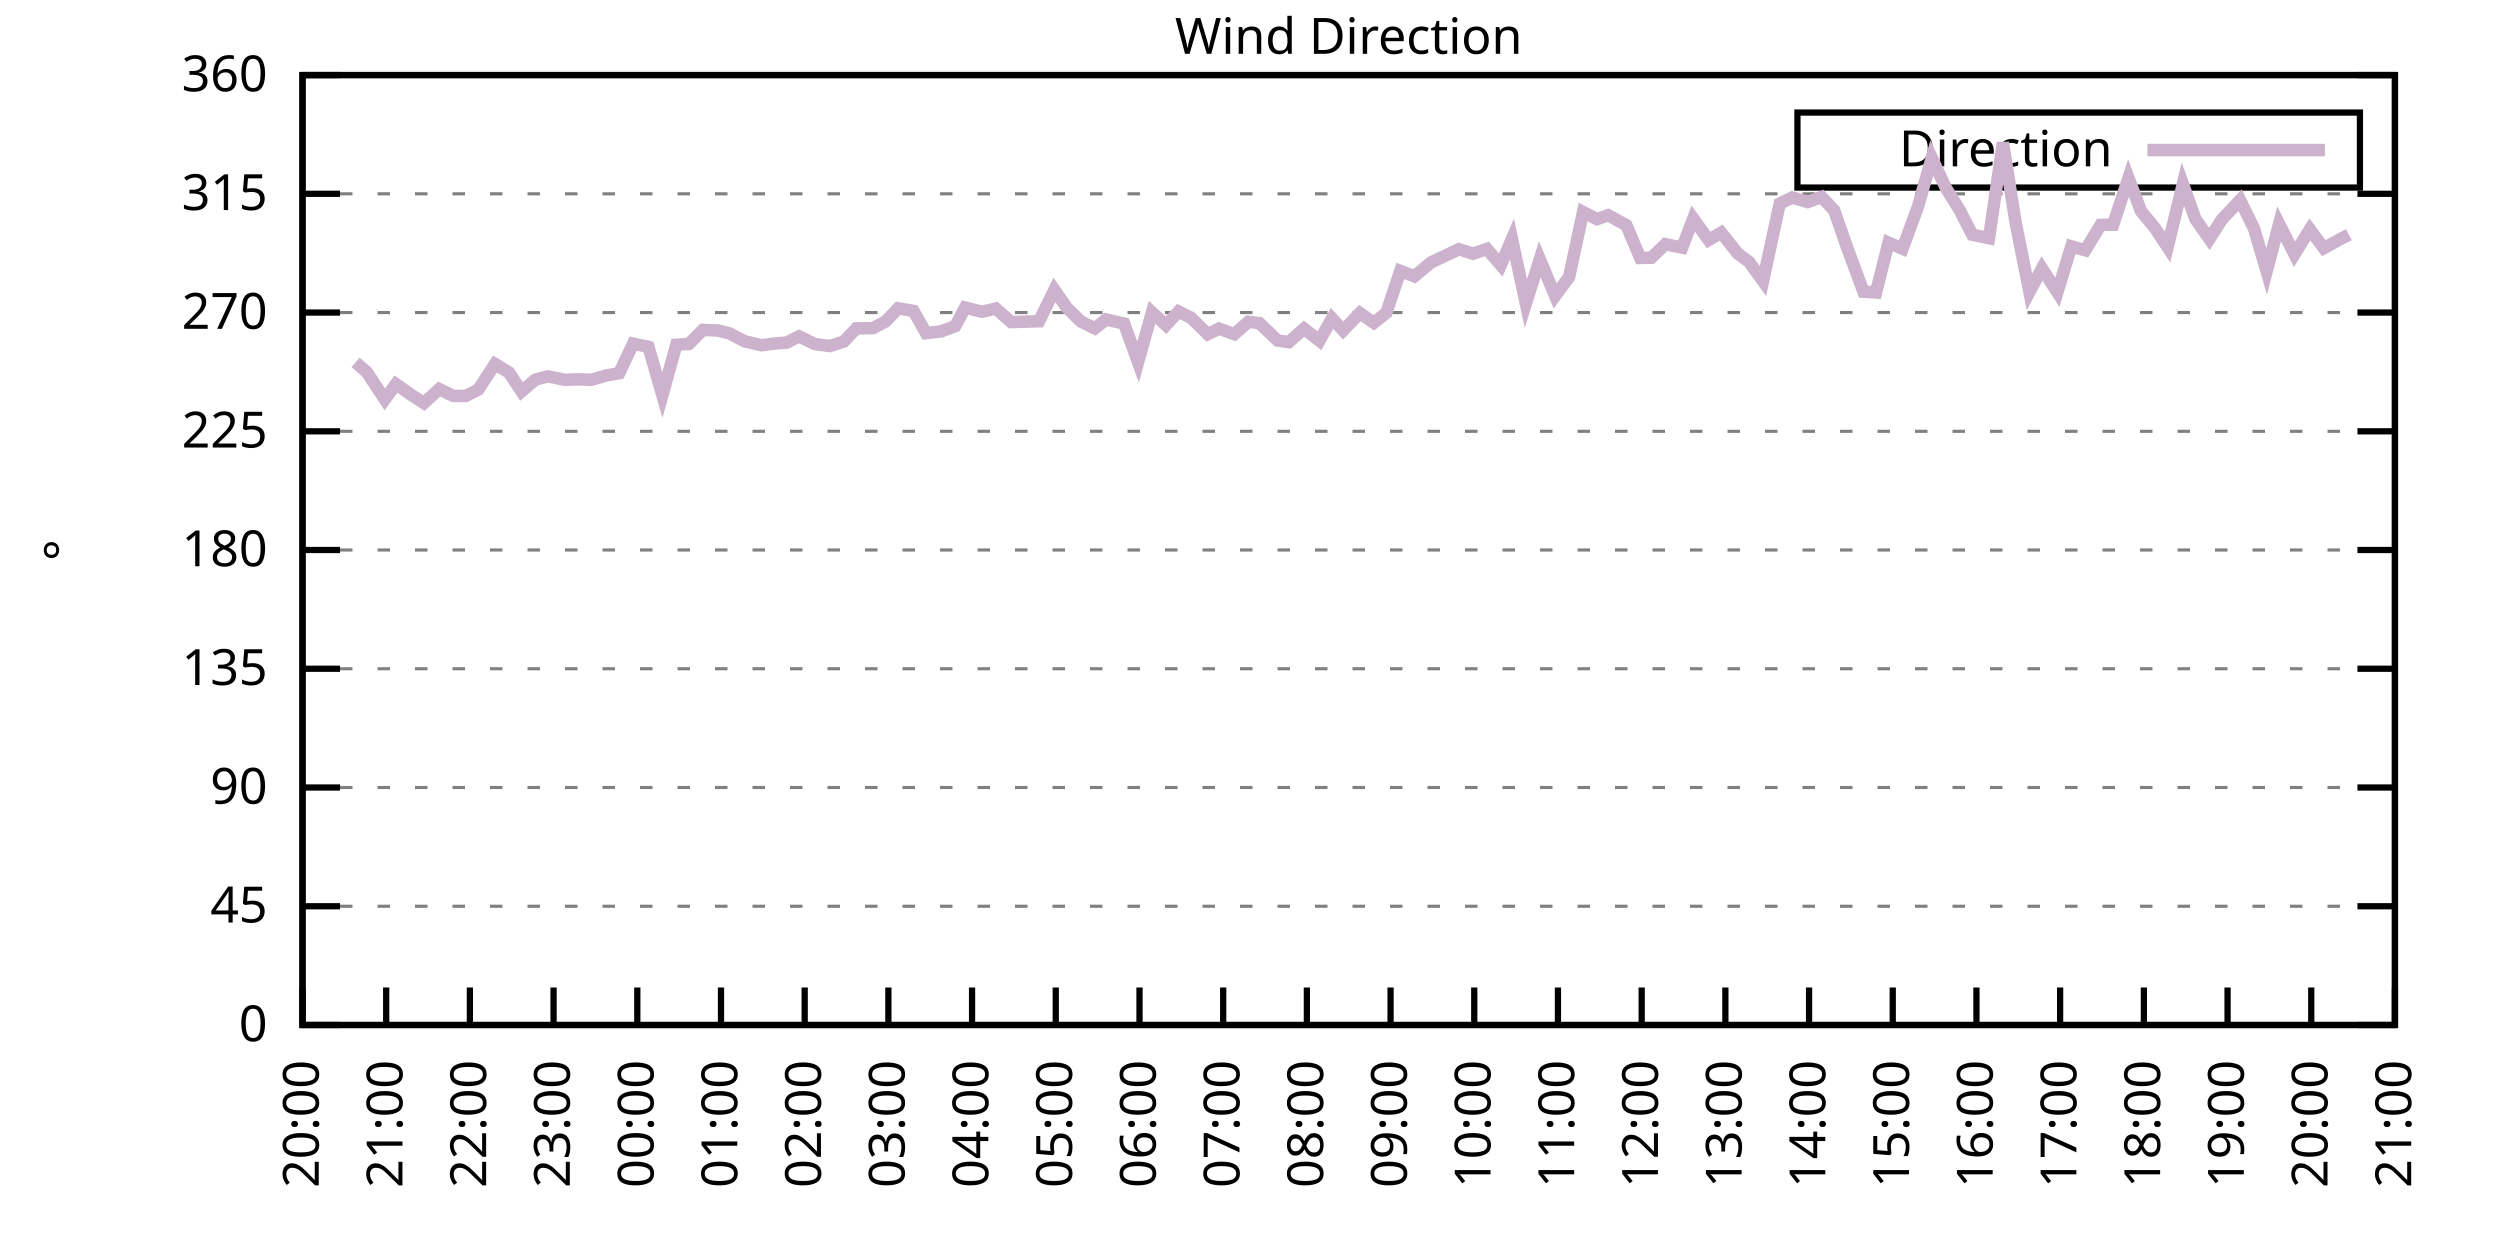
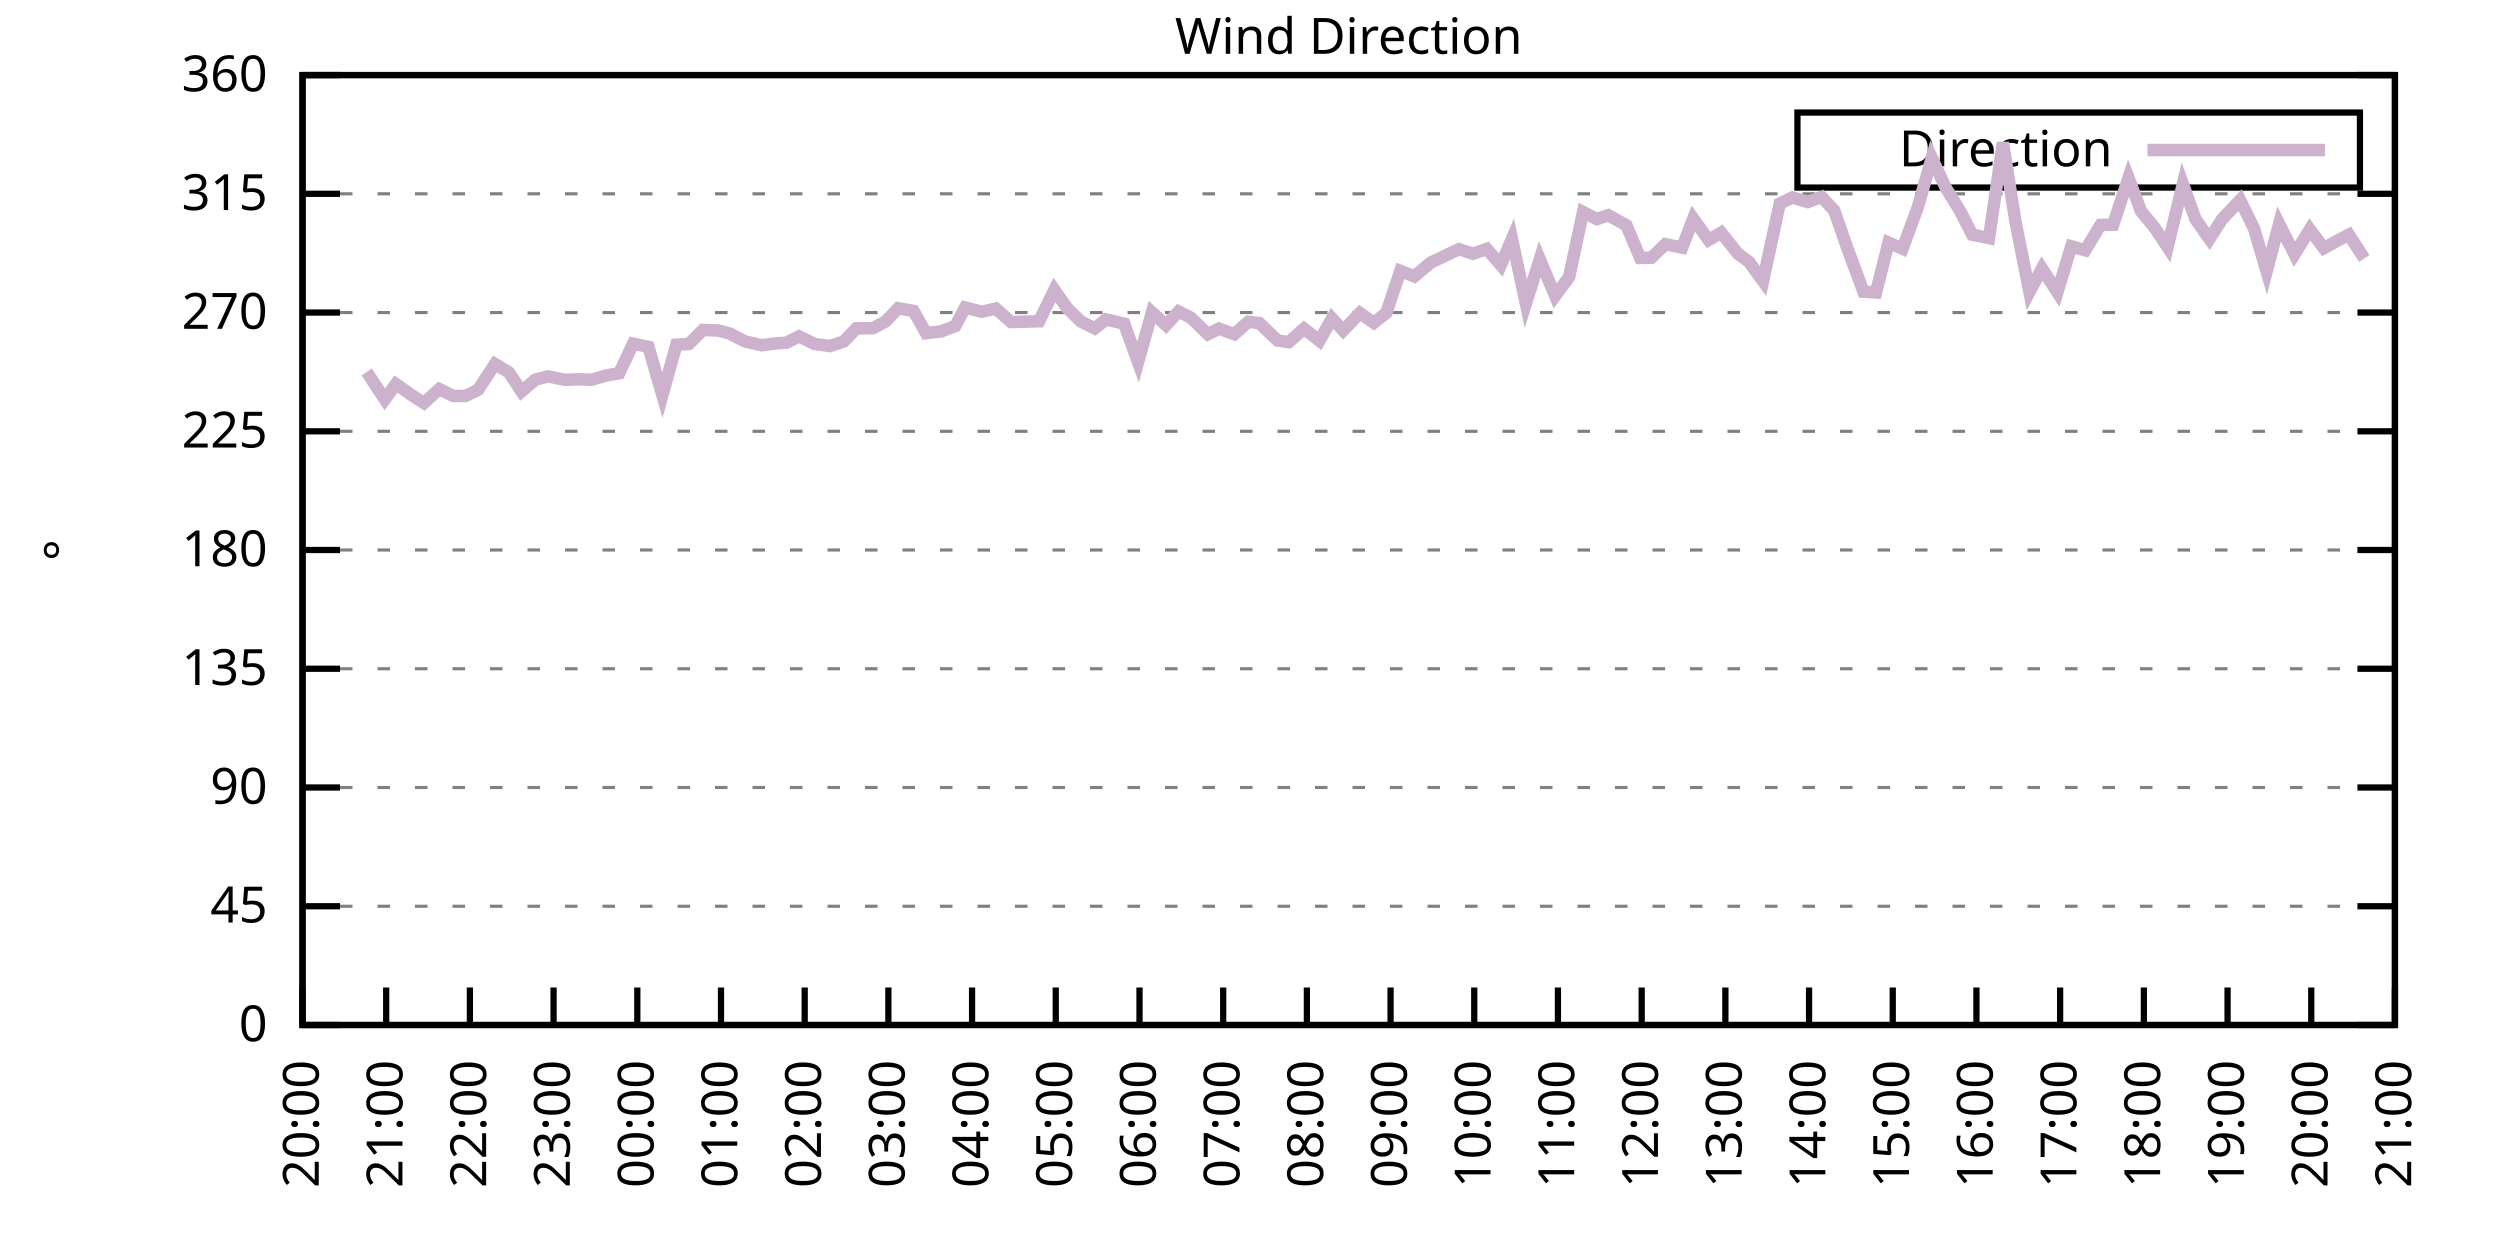
<svg xmlns="http://www.w3.org/2000/svg" xmlns:xlink="http://www.w3.org/1999/xlink" width="400" height="200" viewBox="0 0 400 200">
  <g id="gnuplot_canvas">
    <rect x="0" y="0" width="400" height="200" fill="none" />
    <defs>
      <circle id="gpDot" r="0.5" stroke-width="0.5" stroke="currentColor" />
      <path id="gpPt0" stroke-width="0.333" stroke="currentColor" d="M-1,0 h2 M0,-1 v2" />
      <path id="gpPt1" stroke-width="0.333" stroke="currentColor" d="M-1,-1 L1,1 M1,-1 L-1,1" />
      <path id="gpPt2" stroke-width="0.333" stroke="currentColor" d="M-1,0 L1,0 M0,-1 L0,1 M-1,-1 L1,1 M-1,1 L1,-1" />
      <rect id="gpPt3" stroke-width="0.333" stroke="currentColor" x="-1" y="-1" width="2" height="2" />
      <rect id="gpPt4" stroke-width="0.333" stroke="currentColor" fill="currentColor" x="-1" y="-1" width="2" height="2" />
      <circle id="gpPt5" stroke-width="0.333" stroke="currentColor" cx="0" cy="0" r="1" />
      <use xlink:href="#gpPt5" id="gpPt6" fill="currentColor" stroke="none" />
      <path id="gpPt7" stroke-width="0.333" stroke="currentColor" d="M0,-1.33 L-1.33,0.67 L1.33,0.67 z" />
      <use xlink:href="#gpPt7" id="gpPt8" fill="currentColor" stroke="none" />
      <use xlink:href="#gpPt7" id="gpPt9" stroke="currentColor" transform="rotate(180)" />
      <use xlink:href="#gpPt9" id="gpPt10" fill="currentColor" stroke="none" />
      <use xlink:href="#gpPt3" id="gpPt11" stroke="currentColor" transform="rotate(45)" />
      <use xlink:href="#gpPt11" id="gpPt12" fill="currentColor" stroke="none" />
      <path id="gpPt13" stroke-width="0.333" stroke="currentColor" d="M0,1.330 L1.265,0.411 L0.782,-1.067 L-0.782,-1.076 L-1.265,0.411 z" />
      <use xlink:href="#gpPt13" id="gpPt14" fill="currentColor" stroke="none" />
      <filter id="textbox" filterUnits="objectBoundingBox" x="0" y="0" height="1" width="1">
        <feFlood flood-color="white" flood-opacity="1" result="bgnd" />
        <feComposite in="SourceGraphic" in2="bgnd" operator="atop" />
      </filter>
      <filter id="greybox" filterUnits="objectBoundingBox" x="0" y="0" height="1" width="1">
        <feFlood flood-color="lightgrey" flood-opacity="1" result="grey" />
        <feComposite in="SourceGraphic" in2="grey" operator="atop" />
      </filter>
    </defs>
    <g fill="none" color="white" stroke="currentColor" stroke-width="1.00" stroke-linecap="butt" stroke-linejoin="miter">
</g>
    <g fill="none" color="black" stroke="currentColor" stroke-width="1.00" stroke-linecap="butt" stroke-linejoin="miter">
      <g stroke="none" shape-rendering="crispEdges">
        <polygon fill="rgb(255, 255, 255)" points="48.40,164.00 383.18,164.00 383.18,12.02 48.40,12.02 " />
      </g>
    </g>
    <g fill="none" color="black" stroke="currentColor" stroke-width="1.00" stroke-linecap="butt" stroke-linejoin="miter">
</g>
    <g fill="none" color="black" stroke="black" stroke-width="0.50" stroke-linecap="butt" stroke-linejoin="miter">
</g>
    <g fill="none" color="gray" stroke="currentColor" stroke-width="0.50" stroke-linecap="butt" stroke-linejoin="miter">
      <path stroke="gray" stroke-dasharray="2,4" class="gridline" d="M48.40,164.00 L383.19,164.00  " />
    </g>
    <g fill="none" color="gray" stroke="gray" stroke-width="1.00" stroke-linecap="butt" stroke-linejoin="miter">
</g>
    <g fill="none" color="black" stroke="currentColor" stroke-width="1.00" stroke-linecap="butt" stroke-linejoin="miter">
      <path stroke="black" d="M48.40,164.00 L54.40,164.00 M383.19,164.00 L377.19,164.00  " />
      <g transform="translate(42.80,166.60)" stroke="none" fill="black" font-family="Sans" font-size="8.00" text-anchor="end">
        <text>
          <tspan font-family="Sans"> 0</tspan>
        </text>
      </g>
    </g>
    <g fill="none" color="black" stroke="currentColor" stroke-width="1.00" stroke-linecap="butt" stroke-linejoin="miter">
</g>
    <g fill="none" color="black" stroke="black" stroke-width="0.50" stroke-linecap="butt" stroke-linejoin="miter">
</g>
    <g fill="none" color="gray" stroke="currentColor" stroke-width="0.50" stroke-linecap="butt" stroke-linejoin="miter">
      <path stroke="gray" stroke-dasharray="2,4" class="gridline" d="M48.40,145.00 L383.19,145.00  " />
    </g>
    <g fill="none" color="gray" stroke="gray" stroke-width="1.00" stroke-linecap="butt" stroke-linejoin="miter">
</g>
    <g fill="none" color="black" stroke="currentColor" stroke-width="1.00" stroke-linecap="butt" stroke-linejoin="miter">
      <path stroke="black" d="M48.40,145.00 L54.40,145.00 M383.19,145.00 L377.19,145.00  " />
      <g transform="translate(42.80,147.60)" stroke="none" fill="black" font-family="Sans" font-size="8.00" text-anchor="end">
        <text>
          <tspan font-family="Sans"> 45</tspan>
        </text>
      </g>
    </g>
    <g fill="none" color="black" stroke="currentColor" stroke-width="1.00" stroke-linecap="butt" stroke-linejoin="miter">
</g>
    <g fill="none" color="black" stroke="black" stroke-width="0.50" stroke-linecap="butt" stroke-linejoin="miter">
</g>
    <g fill="none" color="gray" stroke="currentColor" stroke-width="0.50" stroke-linecap="butt" stroke-linejoin="miter">
      <path stroke="gray" stroke-dasharray="2,4" class="gridline" d="M48.40,126.00 L383.19,126.00  " />
    </g>
    <g fill="none" color="gray" stroke="gray" stroke-width="1.00" stroke-linecap="butt" stroke-linejoin="miter">
</g>
    <g fill="none" color="black" stroke="currentColor" stroke-width="1.00" stroke-linecap="butt" stroke-linejoin="miter">
      <path stroke="black" d="M48.40,126.00 L54.40,126.00 M383.19,126.00 L377.19,126.00  " />
      <g transform="translate(42.80,128.60)" stroke="none" fill="black" font-family="Sans" font-size="8.00" text-anchor="end">
        <text>
          <tspan font-family="Sans"> 90</tspan>
        </text>
      </g>
    </g>
    <g fill="none" color="black" stroke="currentColor" stroke-width="1.00" stroke-linecap="butt" stroke-linejoin="miter">
</g>
    <g fill="none" color="black" stroke="black" stroke-width="0.50" stroke-linecap="butt" stroke-linejoin="miter">
</g>
    <g fill="none" color="gray" stroke="currentColor" stroke-width="0.50" stroke-linecap="butt" stroke-linejoin="miter">
      <path stroke="gray" stroke-dasharray="2,4" class="gridline" d="M48.40,107.00 L383.19,107.00  " />
    </g>
    <g fill="none" color="gray" stroke="gray" stroke-width="1.00" stroke-linecap="butt" stroke-linejoin="miter">
</g>
    <g fill="none" color="black" stroke="currentColor" stroke-width="1.00" stroke-linecap="butt" stroke-linejoin="miter">
      <path stroke="black" d="M48.40,107.00 L54.40,107.00 M383.19,107.00 L377.19,107.00  " />
      <g transform="translate(42.80,109.60)" stroke="none" fill="black" font-family="Sans" font-size="8.00" text-anchor="end">
        <text>
          <tspan font-family="Sans"> 135</tspan>
        </text>
      </g>
    </g>
    <g fill="none" color="black" stroke="currentColor" stroke-width="1.00" stroke-linecap="butt" stroke-linejoin="miter">
</g>
    <g fill="none" color="black" stroke="black" stroke-width="0.50" stroke-linecap="butt" stroke-linejoin="miter">
</g>
    <g fill="none" color="gray" stroke="currentColor" stroke-width="0.50" stroke-linecap="butt" stroke-linejoin="miter">
      <path stroke="gray" stroke-dasharray="2,4" class="gridline" d="M48.40,88.00 L383.19,88.00  " />
    </g>
    <g fill="none" color="gray" stroke="gray" stroke-width="1.00" stroke-linecap="butt" stroke-linejoin="miter">
</g>
    <g fill="none" color="black" stroke="currentColor" stroke-width="1.00" stroke-linecap="butt" stroke-linejoin="miter">
      <path stroke="black" d="M48.40,88.00 L54.40,88.00 M383.19,88.00 L377.19,88.00  " />
      <g transform="translate(42.80,90.60)" stroke="none" fill="black" font-family="Sans" font-size="8.00" text-anchor="end">
        <text>
          <tspan font-family="Sans"> 180</tspan>
        </text>
      </g>
    </g>
    <g fill="none" color="black" stroke="currentColor" stroke-width="1.00" stroke-linecap="butt" stroke-linejoin="miter">
</g>
    <g fill="none" color="black" stroke="black" stroke-width="0.50" stroke-linecap="butt" stroke-linejoin="miter">
</g>
    <g fill="none" color="gray" stroke="currentColor" stroke-width="0.50" stroke-linecap="butt" stroke-linejoin="miter">
      <path stroke="gray" stroke-dasharray="2,4" class="gridline" d="M48.40,69.01 L383.19,69.01  " />
    </g>
    <g fill="none" color="gray" stroke="gray" stroke-width="1.00" stroke-linecap="butt" stroke-linejoin="miter">
</g>
    <g fill="none" color="black" stroke="currentColor" stroke-width="1.00" stroke-linecap="butt" stroke-linejoin="miter">
      <path stroke="black" d="M48.40,69.01 L54.40,69.01 M383.19,69.01 L377.19,69.01  " />
      <g transform="translate(42.80,71.61)" stroke="none" fill="black" font-family="Sans" font-size="8.00" text-anchor="end">
        <text>
          <tspan font-family="Sans"> 225</tspan>
        </text>
      </g>
    </g>
    <g fill="none" color="black" stroke="currentColor" stroke-width="1.00" stroke-linecap="butt" stroke-linejoin="miter">
</g>
    <g fill="none" color="black" stroke="black" stroke-width="0.50" stroke-linecap="butt" stroke-linejoin="miter">
</g>
    <g fill="none" color="gray" stroke="currentColor" stroke-width="0.50" stroke-linecap="butt" stroke-linejoin="miter">
      <path stroke="gray" stroke-dasharray="2,4" class="gridline" d="M48.40,50.01 L383.19,50.01  " />
    </g>
    <g fill="none" color="gray" stroke="gray" stroke-width="1.00" stroke-linecap="butt" stroke-linejoin="miter">
</g>
    <g fill="none" color="black" stroke="currentColor" stroke-width="1.00" stroke-linecap="butt" stroke-linejoin="miter">
      <path stroke="black" d="M48.40,50.01 L54.40,50.01 M383.19,50.01 L377.19,50.01  " />
      <g transform="translate(42.80,52.61)" stroke="none" fill="black" font-family="Sans" font-size="8.00" text-anchor="end">
        <text>
          <tspan font-family="Sans"> 270</tspan>
        </text>
      </g>
    </g>
    <g fill="none" color="black" stroke="currentColor" stroke-width="1.00" stroke-linecap="butt" stroke-linejoin="miter">
</g>
    <g fill="none" color="black" stroke="black" stroke-width="0.50" stroke-linecap="butt" stroke-linejoin="miter">
</g>
    <g fill="none" color="gray" stroke="currentColor" stroke-width="0.50" stroke-linecap="butt" stroke-linejoin="miter">
      <path stroke="gray" stroke-dasharray="2,4" class="gridline" d="M48.40,31.01 L383.19,31.01  " />
    </g>
    <g fill="none" color="gray" stroke="gray" stroke-width="1.00" stroke-linecap="butt" stroke-linejoin="miter">
</g>
    <g fill="none" color="black" stroke="currentColor" stroke-width="1.00" stroke-linecap="butt" stroke-linejoin="miter">
      <path stroke="black" d="M48.40,31.01 L54.40,31.01 M383.19,31.01 L377.19,31.01  " />
      <g transform="translate(42.80,33.61)" stroke="none" fill="black" font-family="Sans" font-size="8.00" text-anchor="end">
        <text>
          <tspan font-family="Sans"> 315</tspan>
        </text>
      </g>
    </g>
    <g fill="none" color="black" stroke="currentColor" stroke-width="1.00" stroke-linecap="butt" stroke-linejoin="miter">
</g>
    <g fill="none" color="black" stroke="black" stroke-width="0.50" stroke-linecap="butt" stroke-linejoin="miter">
</g>
    <g fill="none" color="gray" stroke="currentColor" stroke-width="0.50" stroke-linecap="butt" stroke-linejoin="miter">
      <path stroke="gray" stroke-dasharray="2,4" class="gridline" d="M48.40,12.01 L383.19,12.01  " />
    </g>
    <g fill="none" color="gray" stroke="gray" stroke-width="1.00" stroke-linecap="butt" stroke-linejoin="miter">
</g>
    <g fill="none" color="black" stroke="currentColor" stroke-width="1.00" stroke-linecap="butt" stroke-linejoin="miter">
      <path stroke="black" d="M48.40,12.01 L54.40,12.01 M383.19,12.01 L377.19,12.01  " />
      <g transform="translate(42.80,14.61)" stroke="none" fill="black" font-family="Sans" font-size="8.00" text-anchor="end">
        <text>
          <tspan font-family="Sans"> 360</tspan>
        </text>
      </g>
    </g>
    <g fill="none" color="black" stroke="currentColor" stroke-width="1.00" stroke-linecap="butt" stroke-linejoin="miter">
      <path stroke="black" d="M48.40,164.00 L48.40,158.00  " />
      <g transform="translate(51.00,169.60) rotate(270.00)" stroke="none" fill="black" font-family="Sans" font-size="8.00" text-anchor="end">
        <text>
          <tspan font-family="Sans">20:00</tspan>
        </text>
      </g>
    </g>
    <g fill="none" color="black" stroke="currentColor" stroke-width="1.00" stroke-linecap="butt" stroke-linejoin="miter">
      <path stroke="black" d="M61.79,164.00 L61.79,158.00  " />
      <g transform="translate(64.39,169.60) rotate(270.00)" stroke="none" fill="black" font-family="Sans" font-size="8.00" text-anchor="end">
        <text>
          <tspan font-family="Sans">21:00</tspan>
        </text>
      </g>
    </g>
    <g fill="none" color="black" stroke="currentColor" stroke-width="1.00" stroke-linecap="butt" stroke-linejoin="miter">
      <path stroke="black" d="M75.18,164.00 L75.18,158.00  " />
      <g transform="translate(77.78,169.60) rotate(270.00)" stroke="none" fill="black" font-family="Sans" font-size="8.00" text-anchor="end">
        <text>
          <tspan font-family="Sans">22:00</tspan>
        </text>
      </g>
    </g>
    <g fill="none" color="black" stroke="currentColor" stroke-width="1.00" stroke-linecap="butt" stroke-linejoin="miter">
      <path stroke="black" d="M88.57,164.00 L88.57,158.00  " />
      <g transform="translate(91.17,169.60) rotate(270.00)" stroke="none" fill="black" font-family="Sans" font-size="8.00" text-anchor="end">
        <text>
          <tspan font-family="Sans">23:00</tspan>
        </text>
      </g>
    </g>
    <g fill="none" color="black" stroke="currentColor" stroke-width="1.00" stroke-linecap="butt" stroke-linejoin="miter">
      <path stroke="black" d="M101.97,164.00 L101.97,158.00  " />
      <g transform="translate(104.57,169.60) rotate(270.00)" stroke="none" fill="black" font-family="Sans" font-size="8.00" text-anchor="end">
        <text>
          <tspan font-family="Sans">00:00</tspan>
        </text>
      </g>
    </g>
    <g fill="none" color="black" stroke="currentColor" stroke-width="1.00" stroke-linecap="butt" stroke-linejoin="miter">
      <path stroke="black" d="M115.36,164.00 L115.36,158.00  " />
      <g transform="translate(117.96,169.60) rotate(270.00)" stroke="none" fill="black" font-family="Sans" font-size="8.00" text-anchor="end">
        <text>
          <tspan font-family="Sans">01:00</tspan>
        </text>
      </g>
    </g>
    <g fill="none" color="black" stroke="currentColor" stroke-width="1.00" stroke-linecap="butt" stroke-linejoin="miter">
      <path stroke="black" d="M128.75,164.00 L128.75,158.00  " />
      <g transform="translate(131.35,169.60) rotate(270.00)" stroke="none" fill="black" font-family="Sans" font-size="8.00" text-anchor="end">
        <text>
          <tspan font-family="Sans">02:00</tspan>
        </text>
      </g>
    </g>
    <g fill="none" color="black" stroke="currentColor" stroke-width="1.00" stroke-linecap="butt" stroke-linejoin="miter">
      <path stroke="black" d="M142.14,164.00 L142.14,158.00  " />
      <g transform="translate(144.74,169.60) rotate(270.00)" stroke="none" fill="black" font-family="Sans" font-size="8.00" text-anchor="end">
        <text>
          <tspan font-family="Sans">03:00</tspan>
        </text>
      </g>
    </g>
    <g fill="none" color="black" stroke="currentColor" stroke-width="1.00" stroke-linecap="butt" stroke-linejoin="miter">
      <path stroke="black" d="M155.53,164.00 L155.53,158.00  " />
      <g transform="translate(158.13,169.60) rotate(270.00)" stroke="none" fill="black" font-family="Sans" font-size="8.00" text-anchor="end">
        <text>
          <tspan font-family="Sans">04:00</tspan>
        </text>
      </g>
    </g>
    <g fill="none" color="black" stroke="currentColor" stroke-width="1.00" stroke-linecap="butt" stroke-linejoin="miter">
      <path stroke="black" d="M168.92,164.00 L168.92,158.00  " />
      <g transform="translate(171.52,169.60) rotate(270.00)" stroke="none" fill="black" font-family="Sans" font-size="8.00" text-anchor="end">
        <text>
          <tspan font-family="Sans">05:00</tspan>
        </text>
      </g>
    </g>
    <g fill="none" color="black" stroke="currentColor" stroke-width="1.00" stroke-linecap="butt" stroke-linejoin="miter">
      <path stroke="black" d="M182.32,164.00 L182.32,158.00  " />
      <g transform="translate(184.92,169.60) rotate(270.00)" stroke="none" fill="black" font-family="Sans" font-size="8.00" text-anchor="end">
        <text>
          <tspan font-family="Sans">06:00</tspan>
        </text>
      </g>
    </g>
    <g fill="none" color="black" stroke="currentColor" stroke-width="1.00" stroke-linecap="butt" stroke-linejoin="miter">
      <path stroke="black" d="M195.71,164.00 L195.71,158.00  " />
      <g transform="translate(198.31,169.60) rotate(270.00)" stroke="none" fill="black" font-family="Sans" font-size="8.00" text-anchor="end">
        <text>
          <tspan font-family="Sans">07:00</tspan>
        </text>
      </g>
    </g>
    <g fill="none" color="black" stroke="currentColor" stroke-width="1.00" stroke-linecap="butt" stroke-linejoin="miter">
      <path stroke="black" d="M209.10,164.00 L209.10,158.00  " />
      <g transform="translate(211.70,169.60) rotate(270.00)" stroke="none" fill="black" font-family="Sans" font-size="8.00" text-anchor="end">
        <text>
          <tspan font-family="Sans">08:00</tspan>
        </text>
      </g>
    </g>
    <g fill="none" color="black" stroke="currentColor" stroke-width="1.00" stroke-linecap="butt" stroke-linejoin="miter">
      <path stroke="black" d="M222.49,164.00 L222.49,158.00  " />
      <g transform="translate(225.09,169.60) rotate(270.00)" stroke="none" fill="black" font-family="Sans" font-size="8.00" text-anchor="end">
        <text>
          <tspan font-family="Sans">09:00</tspan>
        </text>
      </g>
    </g>
    <g fill="none" color="black" stroke="currentColor" stroke-width="1.00" stroke-linecap="butt" stroke-linejoin="miter">
      <path stroke="black" d="M235.88,164.00 L235.88,158.00  " />
      <g transform="translate(238.48,169.60) rotate(270.00)" stroke="none" fill="black" font-family="Sans" font-size="8.00" text-anchor="end">
        <text>
          <tspan font-family="Sans">10:00</tspan>
        </text>
      </g>
    </g>
    <g fill="none" color="black" stroke="currentColor" stroke-width="1.00" stroke-linecap="butt" stroke-linejoin="miter">
      <path stroke="black" d="M249.27,164.00 L249.27,158.00  " />
      <g transform="translate(251.87,169.60) rotate(270.00)" stroke="none" fill="black" font-family="Sans" font-size="8.00" text-anchor="end">
        <text>
          <tspan font-family="Sans">11:00</tspan>
        </text>
      </g>
    </g>
    <g fill="none" color="black" stroke="currentColor" stroke-width="1.00" stroke-linecap="butt" stroke-linejoin="miter">
      <path stroke="black" d="M262.67,164.00 L262.67,158.00  " />
      <g transform="translate(265.27,169.60) rotate(270.00)" stroke="none" fill="black" font-family="Sans" font-size="8.00" text-anchor="end">
        <text>
          <tspan font-family="Sans">12:00</tspan>
        </text>
      </g>
    </g>
    <g fill="none" color="black" stroke="currentColor" stroke-width="1.00" stroke-linecap="butt" stroke-linejoin="miter">
      <path stroke="black" d="M276.06,164.00 L276.06,158.00  " />
      <g transform="translate(278.66,169.60) rotate(270.00)" stroke="none" fill="black" font-family="Sans" font-size="8.00" text-anchor="end">
        <text>
          <tspan font-family="Sans">13:00</tspan>
        </text>
      </g>
    </g>
    <g fill="none" color="black" stroke="currentColor" stroke-width="1.00" stroke-linecap="butt" stroke-linejoin="miter">
      <path stroke="black" d="M289.45,164.00 L289.45,158.00  " />
      <g transform="translate(292.05,169.60) rotate(270.00)" stroke="none" fill="black" font-family="Sans" font-size="8.00" text-anchor="end">
        <text>
          <tspan font-family="Sans">14:00</tspan>
        </text>
      </g>
    </g>
    <g fill="none" color="black" stroke="currentColor" stroke-width="1.00" stroke-linecap="butt" stroke-linejoin="miter">
      <path stroke="black" d="M302.84,164.00 L302.84,158.00  " />
      <g transform="translate(305.44,169.60) rotate(270.00)" stroke="none" fill="black" font-family="Sans" font-size="8.00" text-anchor="end">
        <text>
          <tspan font-family="Sans">15:00</tspan>
        </text>
      </g>
    </g>
    <g fill="none" color="black" stroke="currentColor" stroke-width="1.00" stroke-linecap="butt" stroke-linejoin="miter">
      <path stroke="black" d="M316.23,164.00 L316.23,158.00  " />
      <g transform="translate(318.83,169.60) rotate(270.00)" stroke="none" fill="black" font-family="Sans" font-size="8.00" text-anchor="end">
        <text>
          <tspan font-family="Sans">16:00</tspan>
        </text>
      </g>
    </g>
    <g fill="none" color="black" stroke="currentColor" stroke-width="1.00" stroke-linecap="butt" stroke-linejoin="miter">
      <path stroke="black" d="M329.62,164.00 L329.62,158.00  " />
      <g transform="translate(332.22,169.60) rotate(270.00)" stroke="none" fill="black" font-family="Sans" font-size="8.00" text-anchor="end">
        <text>
          <tspan font-family="Sans">17:00</tspan>
        </text>
      </g>
    </g>
    <g fill="none" color="black" stroke="currentColor" stroke-width="1.00" stroke-linecap="butt" stroke-linejoin="miter">
      <path stroke="black" d="M343.02,164.00 L343.02,158.00  " />
      <g transform="translate(345.62,169.60) rotate(270.00)" stroke="none" fill="black" font-family="Sans" font-size="8.00" text-anchor="end">
        <text>
          <tspan font-family="Sans">18:00</tspan>
        </text>
      </g>
    </g>
    <g fill="none" color="black" stroke="currentColor" stroke-width="1.00" stroke-linecap="butt" stroke-linejoin="miter">
      <path stroke="black" d="M356.41,164.00 L356.41,158.00  " />
      <g transform="translate(359.01,169.60) rotate(270.00)" stroke="none" fill="black" font-family="Sans" font-size="8.00" text-anchor="end">
        <text>
          <tspan font-family="Sans">19:00</tspan>
        </text>
      </g>
    </g>
    <g fill="none" color="black" stroke="currentColor" stroke-width="1.00" stroke-linecap="butt" stroke-linejoin="miter">
      <path stroke="black" d="M369.80,164.00 L369.80,158.00  " />
      <g transform="translate(372.40,169.60) rotate(270.00)" stroke="none" fill="black" font-family="Sans" font-size="8.00" text-anchor="end">
        <text>
          <tspan font-family="Sans">20:00</tspan>
        </text>
      </g>
    </g>
    <g fill="none" color="black" stroke="currentColor" stroke-width="1.00" stroke-linecap="butt" stroke-linejoin="miter">
      <path stroke="black" d="M383.19,164.00 L383.19,158.00  " />
      <g transform="translate(385.79,169.60) rotate(270.00)" stroke="none" fill="black" font-family="Sans" font-size="8.00" text-anchor="end">
        <text>
          <tspan font-family="Sans">21:00</tspan>
        </text>
      </g>
    </g>
    <g fill="none" color="black" stroke="currentColor" stroke-width="1.00" stroke-linecap="butt" stroke-linejoin="miter">
</g>
    <g fill="none" color="black" stroke="currentColor" stroke-width="1.00" stroke-linecap="butt" stroke-linejoin="miter">
      <path stroke="black" d="M48.40,12.01 L48.40,164.00 L383.19,164.00 L383.19,12.01 L48.40,12.01 Z  " />
    </g>
    <g fill="none" color="black" stroke="currentColor" stroke-width="1.00" stroke-linecap="butt" stroke-linejoin="miter">
</g>
    <g fill="none" color="black" stroke="currentColor" stroke-width="1.00" stroke-linecap="butt" stroke-linejoin="miter">
      <path stroke="black" d="M287.59,30.01 L287.59,18.01 L377.59,18.01 L377.59,30.01 L287.59,30.01 Z  " />
    </g>
    <g id="Wind_direction_plot_1">
      <g fill="none" color="white" stroke="black" stroke-width="2.00" stroke-linecap="butt" stroke-linejoin="miter">
</g>
      <g fill="none" color="black" stroke="currentColor" stroke-width="2.00" stroke-linecap="butt" stroke-linejoin="miter">
        <g transform="translate(337.99,26.61)" stroke="none" fill="black" font-family="Sans" font-size="8.00" text-anchor="end">
          <text>
            <tspan font-family="Sans">Direction</tspan>
          </text>
        </g>
      </g>
      <g fill="none" color="black" stroke="currentColor" stroke-width="2.00" stroke-linecap="butt" stroke-linejoin="miter">
-         <path stroke="rgb(204, 178, 204)" d="M343.59,24.01 L371.99,24.01 M56.88,57.99 L58.67,59.51 L61.57,63.90 L63.35,61.45 L65.81,63.18 L67.82,64.49   L70.27,62.25 L72.50,63.35 L74.51,63.35 L76.52,62.34 L79.20,58.24 L81.43,59.59 L83.44,62.63 L85.67,60.73   L87.68,60.22 L90.36,60.77 L92.59,60.69 L94.60,60.77 L97.06,60.06 L99.06,59.72 L101.30,54.99 L103.75,55.50   L105.98,63.22 L108.22,55.16 L110.22,55.03 L112.46,52.79 L114.91,52.88 L116.70,53.34 L119.15,54.61 L121.83,55.24   L124.06,54.95 L125.85,54.82 L127.86,53.81 L130.31,55.03 L132.77,55.37 L135.00,54.65 L137.01,52.54 L139.69,52.50   L141.69,51.44 L143.70,49.33 L146.16,49.75 L148.17,53.30 L150.62,53.01 L152.85,52.16 L154.42,49.21 L157.10,49.88   L159.33,49.37 L161.78,51.53 L166.25,51.40 L168.70,46.38 L170.71,49.25 L172.94,51.44 L175.17,52.54 L176.96,51.11   L179.86,51.78 L182.09,57.94 L184.32,49.97 L186.56,52.03 L188.57,49.84 L190.57,50.85 L193.25,53.47 L195.04,52.58   L197.49,53.47 L199.73,51.49 L201.51,51.70 L204.41,54.48 L206.20,54.74 L208.65,52.58 L211.11,54.52 L213.12,50.94   L214.90,52.88 L217.58,50.09 L219.81,51.65 L221.82,50.05 L224.05,43.34 L226.29,44.22 L228.96,41.99 L231.20,40.93   L233.43,39.87 L235.66,40.59 L237.89,39.83 L240.12,42.41 L241.91,38.23 L244.14,48.57 L246.37,41.48 L248.83,47.35   L251.06,44.31 L253.29,33.92 L255.52,35.06 L257.31,34.43 L260.21,36.03 L262.44,41.27 L264.23,41.23 L266.46,39.07   L269.14,39.62 L270.92,34.98 L273.38,38.40 L275.39,37.22 L278.07,40.59 L279.85,41.90 L282.08,44.98 L284.76,32.57   L286.77,31.60 L289.23,32.32 L291.46,31.52 L293.47,33.67 L295.48,39.45 L298.15,46.67 L300.16,46.80 L302.17,38.82   L304.40,39.79 L306.86,33.12 L309.09,25.27 L311.32,30.04 L313.55,33.63 L315.56,37.55 L318.24,38.10 L320.47,22.82   L322.48,35.48 L324.71,46.71 L326.72,42.96 L329.18,46.76 L331.41,39.41 L333.64,40.04 L336.10,35.99 L338.10,35.95   L340.56,28.48 L342.57,33.80 L344.80,36.50 L346.81,39.54 L349.26,29.45 L351.27,35.06 L353.51,38.23 L355.51,35.10   L358.42,32.02 L360.65,36.58 L362.66,43.42 L364.66,35.82 L367.12,40.68 L369.58,36.71 L371.81,39.71 L374.04,38.48   L375.82,37.55  " />
+         <path stroke="rgb(204, 178, 204)" d="M343.59,24.01 L371.99,24.01 M58.67,59.51 L61.57,63.90 L63.35,61.45 L65.81,63.18 L67.82,64.49 L70.27,62.25   L72.50,63.35 L74.51,63.35 L76.52,62.34 L79.20,58.24 L81.43,59.59 L83.44,62.63 L85.67,60.73 L87.68,60.22   L90.36,60.77 L92.59,60.69 L94.60,60.77 L97.06,60.06 L99.06,59.72 L101.30,54.99 L103.75,55.50 L105.98,63.22   L108.22,55.16 L110.22,55.03 L112.46,52.79 L114.91,52.88 L116.70,53.34 L119.15,54.61 L121.83,55.24 L124.06,54.95   L125.85,54.82 L127.86,53.81 L130.31,55.03 L132.77,55.37 L135.00,54.65 L137.01,52.54 L139.69,52.50 L141.69,51.44   L143.70,49.33 L146.16,49.75 L148.17,53.30 L150.62,53.01 L152.85,52.16 L154.42,49.21 L157.10,49.88 L159.33,49.37   L161.78,51.53 L166.25,51.40 L168.70,46.38 L170.71,49.25 L172.94,51.44 L175.17,52.54 L176.96,51.11 L179.86,51.78   L182.09,57.94 L184.32,49.97 L186.56,52.03 L188.57,49.84 L190.57,50.85 L193.25,53.47 L195.04,52.58 L197.49,53.47   L199.73,51.49 L201.51,51.70 L204.41,54.48 L206.20,54.74 L208.65,52.58 L211.11,54.52 L213.12,50.94 L214.90,52.88   L217.58,50.09 L219.81,51.65 L221.82,50.05 L224.05,43.34 L226.29,44.22 L228.96,41.99 L231.20,40.93 L233.43,39.87   L235.66,40.59 L237.89,39.83 L240.12,42.41 L241.91,38.23 L244.14,48.57 L246.37,41.48 L248.83,47.35 L251.06,44.31   L253.29,33.92 L255.52,35.06 L257.31,34.43 L260.21,36.03 L262.44,41.27 L264.23,41.23 L266.46,39.07 L269.14,39.62   L270.92,34.98 L273.38,38.40 L275.39,37.22 L278.07,40.59 L279.85,41.90 L282.08,44.98 L284.76,32.57 L286.77,31.60   L289.23,32.32 L291.46,31.52 L293.47,33.67 L295.48,39.45 L298.15,46.67 L300.16,46.80 L302.17,38.82 L304.40,39.79   L306.86,33.12 L309.09,25.27 L311.32,30.04 L313.55,33.63 L315.56,37.55 L318.24,38.10 L320.47,22.82 L322.48,35.48   L324.71,46.71 L326.72,42.96 L329.18,46.76 L331.41,39.41 L333.64,40.04 L336.10,35.99 L338.10,35.95 L340.56,28.48   L342.57,33.80 L344.80,36.50 L346.81,39.54 L349.26,29.45 L351.27,35.06 L353.51,38.23 L355.51,35.10 L358.42,32.02   L360.65,36.58 L362.66,43.42 L364.66,35.82 L367.12,40.68 L369.58,36.71 L371.81,39.71 L374.04,38.48 L375.82,37.55   L378.28,41.35  " />
      </g>
    </g>
    <g fill="none" color="black" stroke="currentColor" stroke-width="2.00" stroke-linecap="butt" stroke-linejoin="miter">
</g>
    <g fill="none" color="black" stroke="black" stroke-width="1.00" stroke-linecap="butt" stroke-linejoin="miter">
</g>
    <g fill="none" color="black" stroke="currentColor" stroke-width="1.00" stroke-linecap="butt" stroke-linejoin="miter">
      <path stroke="black" d="M48.40,12.01 L48.40,164.00 L383.19,164.00 L383.19,12.01 L48.40,12.01 Z  " />
      <g transform="translate(12.80,88.01) rotate(270.00)" stroke="none" fill="black" font-family="Sans" font-size="8.00" text-anchor="middle">
        <text>
          <tspan font-family="Sans">°</tspan>
        </text>
      </g>
    </g>
    <g fill="none" color="black" stroke="currentColor" stroke-width="1.00" stroke-linecap="butt" stroke-linejoin="miter">
</g>
    <g fill="none" color="black" stroke="currentColor" stroke-width="1.00" stroke-linecap="butt" stroke-linejoin="miter">
      <g transform="translate(215.79,8.61)" stroke="none" fill="black" font-family="Sans" font-size="8.00" text-anchor="middle">
        <text>
          <tspan font-family="Sans">Wind Direction</tspan>
        </text>
      </g>
    </g>
    <g fill="none" color="black" stroke="currentColor" stroke-width="1.00" stroke-linecap="butt" stroke-linejoin="miter">
</g>
  </g>
</svg>
